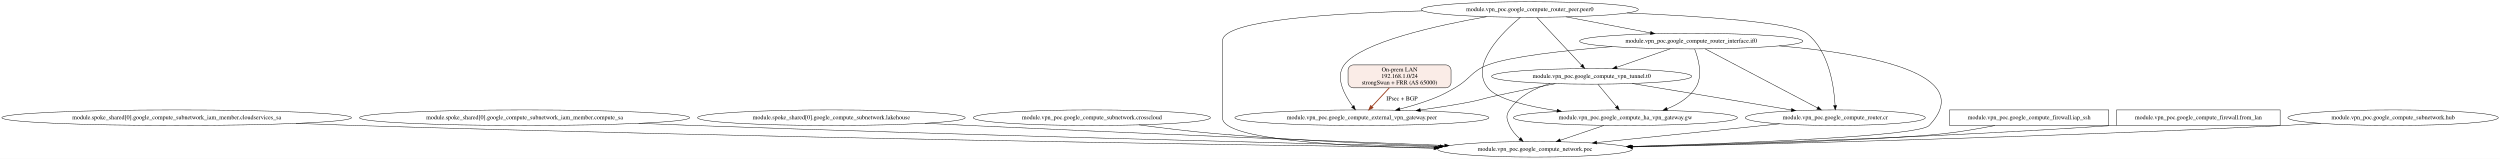
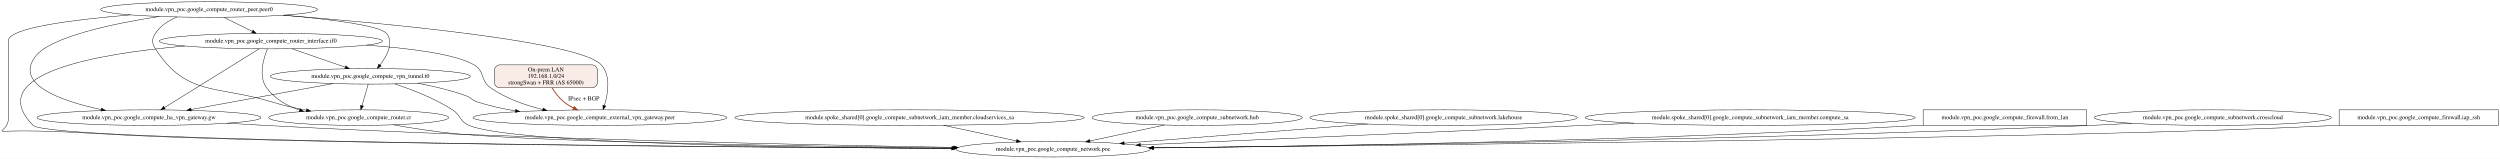
- <svg xmlns="http://www.w3.org/2000/svg" width="5777pt" height="367pt" viewBox="0.00 0.00 5777.34 367.00">
+ <svg xmlns="http://www.w3.org/2000/svg" width="5781pt" height="367pt" viewBox="0.00 0.00 5781.48 367.00">
  <g id="graph0" class="graph" transform="scale(1 1) rotate(0) translate(4 363)">
-     <polygon fill="white" stroke="transparent" points="-4,4 -4,-363 5773.34,-363 5773.34,4 -4,4" />
+     <polygon fill="white" stroke="transparent" points="-4,4 -4,-363 5777.48,-363 5777.48,4 -4,4" />
    <g id="node1" class="node">
-       <ellipse fill="none" stroke="black" cx="404.26" cy="-91" rx="404.03" ry="18" />
-       <text text-anchor="middle" x="404.26" y="-87.3" font-family="Times,serif" font-size="14.00">module.spoke_shared[0].google_compute_subnetwork_iam_member.cloudservices_sa</text>
+       <ellipse fill="none" stroke="black" cx="479.48" cy="-341" rx="250.76" ry="18" />
+       <text text-anchor="middle" x="479.48" y="-337.3" font-family="Times,serif" font-size="14.00">module.vpn_poc.google_compute_router_peer.peer0</text>
    </g>
    <g id="node2" class="node">
-       <ellipse fill="none" stroke="black" cx="3543.26" cy="-18" rx="224.76" ry="18" />
-       <text text-anchor="middle" x="3543.26" y="-14.3" font-family="Times,serif" font-size="14.00">module.vpn_poc.google_compute_network.poc</text>
+       <ellipse fill="none" stroke="black" cx="1383.48" cy="-91" rx="293.55" ry="18" />
+       <text text-anchor="middle" x="1383.48" y="-87.3" font-family="Times,serif" font-size="14.00">module.vpn_poc.google_compute_external_vpn_gateway.peer</text>
    </g>
    <g id="edge1" class="edge">
-       <path fill="none" stroke="black" d="M679.98,-77.83C725.83,-76.04 772.88,-74.35 817.26,-73 1741.93,-44.81 2843.5,-28.19 3312.98,-21.9" />
-       <polygon fill="black" stroke="black" points="3313.31,-25.4 3323.27,-21.77 3313.22,-18.4 3313.31,-25.4" />
+       <path fill="none" stroke="black" d="M650.34,-327.78C899.38,-308.25 1337.89,-266.67 1386.48,-213 1409.24,-187.86 1402.11,-146.33 1393.73,-119.07" />
+       <polygon fill="black" stroke="black" points="1396.99,-117.77 1390.52,-109.38 1390.34,-119.97 1396.99,-117.77" />
    </g>
    <g id="node3" class="node">
-       <ellipse fill="none" stroke="black" cx="1208.26" cy="-91" rx="381.53" ry="18" />
-       <text text-anchor="middle" x="1208.26" y="-87.3" font-family="Times,serif" font-size="14.00">module.spoke_shared[0].google_compute_subnetwork_iam_member.compute_sa</text>
+       <ellipse fill="none" stroke="black" cx="340.48" cy="-91" rx="258.85" ry="18" />
+       <text text-anchor="middle" x="340.48" y="-87.3" font-family="Times,serif" font-size="14.00">module.vpn_poc.google_compute_ha_vpn_gateway.gw</text>
    </g>
    <g id="edge2" class="edge">
-       <path fill="none" stroke="black" d="M1471.93,-77.97C1514.5,-76.19 1558.1,-74.47 1599.26,-73 2222.71,-50.79 2958.9,-32.51 3320.31,-24.06" />
-       <polygon fill="black" stroke="black" points="3320.45,-27.55 3330.36,-23.82 3320.28,-20.56 3320.45,-27.55" />
+       <path fill="none" stroke="black" d="M364.36,-324.99C258.11,-308.47 111.76,-277.99 77.48,-232 29.15,-167.18 137.88,-129.32 229.9,-109.67" />
+       <polygon fill="black" stroke="black" points="230.8,-113.05 239.88,-107.59 229.38,-106.2 230.8,-113.05" />
    </g>
    <g id="node4" class="node">
-       <ellipse fill="none" stroke="black" cx="1917.26" cy="-91" rx="309.25" ry="18" />
-       <text text-anchor="middle" x="1917.26" y="-87.3" font-family="Times,serif" font-size="14.00">module.spoke_shared[0].google_compute_subnetwork.lakehouse</text>
+       <ellipse fill="none" stroke="black" cx="2431.48" cy="-18" rx="224.76" ry="18" />
+       <text text-anchor="middle" x="2431.48" y="-14.3" font-family="Times,serif" font-size="14.00">module.vpn_poc.google_compute_network.poc</text>
    </g>
    <g id="edge3" class="edge">
-       <path fill="none" stroke="black" d="M2133.89,-78.11C2168.14,-76.33 2203.16,-74.57 2236.26,-73 2623.96,-54.66 3076.52,-36.74 3334.54,-26.85" />
-       <polygon fill="black" stroke="black" points="3334.92,-30.34 3344.78,-26.46 3334.65,-23.35 3334.92,-30.34" />
+       <path fill="none" stroke="black" d="M297.76,-328.55C167.69,-317.82 15.48,-298.87 15.48,-269 15.48,-269 15.48,-269 15.48,-90 15.48,-37.73 -82.63,-72.81 220.48,-54 598.91,-30.51 1709.69,-22.43 2197.36,-19.97" />
+       <polygon fill="black" stroke="black" points="2197.72,-23.47 2207.7,-19.92 2197.68,-16.47 2197.72,-23.47" />
    </g>
    <g id="node5" class="node">
-       <ellipse fill="none" stroke="black" cx="2519.26" cy="-91" rx="274.05" ry="18" />
-       <text text-anchor="middle" x="2519.26" y="-87.3" font-family="Times,serif" font-size="14.00">module.vpn_poc.google_compute_subnetwork.crosscloud</text>
+       <ellipse fill="none" stroke="black" cx="825.48" cy="-91" rx="207.96" ry="18" />
+       <text text-anchor="middle" x="825.48" y="-87.3" font-family="Times,serif" font-size="14.00">module.vpn_poc.google_compute_router.cr</text>
    </g>
    <g id="edge4" class="edge">
-       <path fill="none" stroke="black" d="M2627.78,-74.44C2681.65,-67.22 2747.77,-59.13 2807.26,-54 2980.6,-39.07 3177.48,-30.12 3323.98,-25.02" />
-       <polygon fill="black" stroke="black" points="3324.12,-28.52 3333.99,-24.67 3323.88,-21.52 3324.12,-28.52" />
+       <path fill="none" stroke="black" d="M405.61,-323.76C386.03,-315.73 367.12,-303.77 355.48,-286 346.71,-272.62 346.82,-263.46 355.48,-250 426.82,-139.1 499.51,-166.01 625.48,-127 650.63,-119.21 678.14,-112.98 704.48,-108.08" />
+       <polygon fill="black" stroke="black" points="705.29,-111.49 714.51,-106.26 704.05,-104.6 705.29,-111.49" />
    </g>
    <g id="node6" class="node">
-       <ellipse fill="none" stroke="black" cx="3674.26" cy="-186.5" rx="231.26" ry="18" />
-       <text text-anchor="middle" x="3674.26" y="-182.8" font-family="Times,serif" font-size="14.00">module.vpn_poc.google_compute_vpn_tunnel.t0</text>
+       <ellipse fill="none" stroke="black" cx="622.48" cy="-268" rx="258.05" ry="18" />
+       <text text-anchor="middle" x="622.48" y="-264.3" font-family="Times,serif" font-size="14.00">module.vpn_poc.google_compute_router_interface.if0</text>
+     </g>
+     <g id="edge5" class="edge">
+       <path fill="none" stroke="black" d="M513.73,-322.99C533.45,-313.2 558.42,-300.81 579.45,-290.36" />
+       <polygon fill="black" stroke="black" points="581.1,-293.45 588.5,-285.87 577.99,-287.18 581.1,-293.45" />
+     </g>
+     <g id="node7" class="node">
+       <ellipse fill="none" stroke="black" cx="852.48" cy="-186.5" rx="231.26" ry="18" />
+       <text text-anchor="middle" x="852.48" y="-182.8" font-family="Times,serif" font-size="14.00">module.vpn_poc.google_compute_vpn_tunnel.t0</text>
+     </g>
+     <g id="edge6" class="edge">
+       <path fill="none" stroke="black" d="M651.81,-327.88C756.56,-318.71 873.23,-304.52 889.48,-286 907.77,-265.15 891.34,-234.38 874.95,-212.79" />
+       <polygon fill="black" stroke="black" points="877.48,-210.35 868.5,-204.73 872.01,-214.72 877.48,-210.35" />
+     </g>
+     <g id="edge17" class="edge">
+       <path fill="none" stroke="black" d="M521.01,-78.07C550.24,-76.28 580.2,-74.52 608.48,-73 1181.23,-42.18 1856.23,-27.94 2201.97,-22.25" />
+       <polygon fill="black" stroke="black" points="2202.16,-25.74 2212.1,-22.08 2202.05,-18.74 2202.16,-25.74" />
+     </g>
+     <g id="edge22" class="edge">
+       <path fill="none" stroke="black" d="M905.29,-74.37C947.41,-66.81 1000.05,-58.42 1047.48,-54 1263.76,-33.82 1864.58,-24.69 2199.11,-21.06" />
+       <polygon fill="black" stroke="black" points="2199.45,-24.56 2209.42,-20.95 2199.38,-17.56 2199.45,-24.56" />
    </g>
    <g id="edge7" class="edge">
-       <path fill="none" stroke="black" d="M3578.23,-170.12C3542.59,-159.24 3505.66,-140.68 3484.26,-109 3475.31,-95.74 3477.82,-87.64 3484.26,-73 3489.42,-61.28 3498.52,-51 3508.04,-42.64" />
-       <polygon fill="black" stroke="black" points="3510.54,-45.12 3516.07,-36.09 3506.11,-39.7 3510.54,-45.12" />
+       <path fill="none" stroke="black" d="M843.2,-258.64C943.85,-251.43 1049.95,-238.01 1092.48,-213 1117.46,-198.31 1106.65,-176.5 1130.48,-160 1165.96,-135.43 1209.9,-119.73 1251.15,-109.7" />
+       <polygon fill="black" stroke="black" points="1252.07,-113.08 1261.01,-107.4 1250.48,-106.27 1252.07,-113.08" />
    </g>
-     <g id="node7" class="node">
-       <ellipse fill="none" stroke="black" cx="3143.26" cy="-91" rx="293.55" ry="18" />
-       <text text-anchor="middle" x="3143.26" y="-87.3" font-family="Times,serif" font-size="14.00">module.vpn_poc.google_compute_external_vpn_gateway.peer</text>
+     <g id="edge8" class="edge">
+       <path fill="none" stroke="black" d="M595.18,-250.06C544.01,-218.31 433.68,-149.84 376.49,-114.35" />
+       <polygon fill="black" stroke="black" points="378.13,-111.25 367.79,-108.95 374.44,-117.19 378.13,-111.25" />
    </g>
-     <g id="edge5" class="edge">
-       <path fill="none" stroke="black" d="M3590.27,-169.68C3549.19,-161.74 3499.06,-151.76 3454.26,-142 3426.14,-135.87 3419.55,-132.35 3391.26,-127 3354.85,-120.11 3315.19,-113.93 3278.48,-108.75" />
-       <polygon fill="black" stroke="black" points="3278.6,-105.23 3268.21,-107.31 3277.63,-112.16 3278.6,-105.23" />
+     <g id="edge9" class="edge">
+       <path fill="none" stroke="black" d="M423.23,-256.53C221.53,-239.16 -45.09,-193.29 72.48,-73 109.27,-35.35 1608.55,-23.35 2197.46,-20.08" />
+       <polygon fill="black" stroke="black" points="2197.8,-23.58 2207.78,-20.02 2197.76,-16.58 2197.8,-23.58" />
+     </g>
+     <g id="edge10" class="edge">
+       <path fill="none" stroke="black" d="M614.48,-249.95C605.1,-227.15 593.11,-186.52 612.48,-160 630.97,-134.69 658.99,-118.58 688.69,-108.38" />
+       <polygon fill="black" stroke="black" points="689.93,-111.66 698.38,-105.28 687.79,-104.99 689.93,-111.66" />
+     </g>
+     <g id="edge11" class="edge">
+       <path fill="none" stroke="black" d="M670.97,-250.24C706.91,-237.82 756.04,-220.84 794.12,-207.67" />
+       <polygon fill="black" stroke="black" points="795.74,-210.81 804.05,-204.24 793.45,-204.2 795.74,-210.81" />
+     </g>
+     <g id="edge18" class="edge">
+       <path fill="none" stroke="black" d="M961.35,-170.57C997.34,-163.9 1037.19,-154.62 1072.48,-142 1085.77,-137.25 1087.02,-131.27 1100.48,-127 1128.24,-118.18 1158.2,-111.57 1187.87,-106.62" />
+       <polygon fill="black" stroke="black" points="1188.6,-110.04 1197.92,-105 1187.49,-103.13 1188.6,-110.04" />
+     </g>
+     <g id="edge19" class="edge">
+       <path fill="none" stroke="black" d="M766.2,-169.74C675.37,-153.16 532.65,-127.09 437.84,-109.78" />
+       <polygon fill="black" stroke="black" points="438.43,-106.33 427.96,-107.98 437.17,-113.22 438.43,-106.33" />
+     </g>
+     <g id="edge20" class="edge">
+       <path fill="none" stroke="black" d="M908.77,-169.04C948.06,-156.1 1000.73,-135.79 1042.48,-109 1062.06,-96.43 1059.04,-82.04 1080.48,-73 1180.18,-30.94 1837.2,-21.46 2196.93,-19.44" />
+       <polygon fill="black" stroke="black" points="2196.98,-22.94 2206.96,-19.39 2196.94,-15.94 2196.98,-22.94" />
+     </g>
+     <g id="edge21" class="edge">
+       <path fill="none" stroke="black" d="M847.52,-168.35C843.53,-154.51 837.83,-134.79 833.23,-118.86" />
+       <polygon fill="black" stroke="black" points="836.53,-117.68 830.4,-109.04 829.81,-119.62 836.53,-117.68" />
    </g>
    <g id="node8" class="node">
-       <ellipse fill="none" stroke="black" cx="3752.26" cy="-91" rx="258.85" ry="18" />
-       <text text-anchor="middle" x="3752.26" y="-87.3" font-family="Times,serif" font-size="14.00">module.vpn_poc.google_compute_ha_vpn_gateway.gw</text>
+       <ellipse fill="none" stroke="black" cx="2099.48" cy="-91" rx="404.03" ry="18" />
+       <text text-anchor="middle" x="2099.48" y="-87.3" font-family="Times,serif" font-size="14.00">module.spoke_shared[0].google_compute_subnetwork_iam_member.cloudservices_sa</text>
    </g>
-     <g id="edge6" class="edge">
-       <path fill="none" stroke="black" d="M3688.57,-168.35C3700.56,-153.98 3717.82,-133.28 3731.36,-117.06" />
-       <polygon fill="black" stroke="black" points="3734.33,-118.96 3738.05,-109.04 3728.95,-114.48 3734.33,-118.96" />
+     <g id="edge12" class="edge">
+       <path fill="none" stroke="black" d="M2177.74,-73.26C2228.52,-62.4 2294.69,-48.25 2346.72,-37.13" />
+       <polygon fill="black" stroke="black" points="2347.55,-40.53 2356.6,-35.01 2346.09,-33.68 2347.55,-40.53" />
    </g>
    <g id="node9" class="node">
-       <ellipse fill="none" stroke="black" cx="4237.26" cy="-91" rx="207.96" ry="18" />
-       <text text-anchor="middle" x="4237.26" y="-87.3" font-family="Times,serif" font-size="14.00">module.vpn_poc.google_compute_router.cr</text>
+       <ellipse fill="none" stroke="black" cx="2764.48" cy="-91" rx="243.16" ry="18" />
+       <text text-anchor="middle" x="2764.48" y="-87.3" font-family="Times,serif" font-size="14.00">module.vpn_poc.google_compute_subnetwork.hub</text>
    </g>
-     <g id="edge8" class="edge">
-       <path fill="none" stroke="black" d="M3767.55,-170.01C3869.12,-153.14 4031.01,-126.25 4135.72,-108.86" />
-       <polygon fill="black" stroke="black" points="4136.38,-112.3 4145.67,-107.21 4135.23,-105.4 4136.38,-112.3" />
+     <g id="edge13" class="edge">
+       <path fill="none" stroke="black" d="M2688.91,-73.89C2637.63,-62.95 2569.73,-48.48 2516.55,-37.14" />
+       <polygon fill="black" stroke="black" points="2516.96,-33.65 2506.45,-34.99 2515.5,-40.49 2516.96,-33.65" />
    </g>
-     <g id="edge17" class="edge">
-       <path fill="none" stroke="black" d="M3703,-73.26C3672.7,-62.97 3633.72,-49.73 3601.84,-38.9" />
-       <polygon fill="black" stroke="black" points="3602.79,-35.53 3592.2,-35.62 3600.54,-42.15 3602.79,-35.53" />
+     <g id="node10" class="node">
+       <ellipse fill="none" stroke="black" cx="3334.48" cy="-91" rx="309.25" ry="18" />
+       <text text-anchor="middle" x="3334.48" y="-87.3" font-family="Times,serif" font-size="14.00">module.spoke_shared[0].google_compute_subnetwork.lakehouse</text>
+     </g>
+     <g id="edge14" class="edge">
+       <path fill="none" stroke="black" d="M3158.76,-76.18C2995.85,-63.37 2755.28,-44.46 2596.03,-31.94" />
+       <polygon fill="black" stroke="black" points="2595.91,-28.42 2585.66,-31.12 2595.36,-35.4 2595.91,-28.42" />
+     </g>
+     <g id="node11" class="node">
+       <ellipse fill="none" stroke="black" cx="4043.48" cy="-91" rx="381.53" ry="18" />
+       <text text-anchor="middle" x="4043.48" y="-87.3" font-family="Times,serif" font-size="14.00">module.spoke_shared[0].google_compute_subnetwork_iam_member.compute_sa</text>
+     </g>
+     <g id="edge15" class="edge">
+       <path fill="none" stroke="black" d="M3775.03,-78.18C3453.43,-64.01 2921.99,-40.6 2633.29,-27.89" />
+       <polygon fill="black" stroke="black" points="2633.27,-24.38 2623.13,-27.44 2632.96,-31.38 2633.27,-24.38" />
+     </g>
+     <g id="node12" class="node">
+       <polygon fill="none" stroke="black" points="4821.48,-109 4443.48,-109 4443.48,-73 4821.48,-73 4821.48,-109" />
+       <text text-anchor="middle" x="4632.48" y="-87.3" font-family="Times,serif" font-size="14.00">module.vpn_poc.google_compute_firewall.from_lan</text>
+     </g>
+     <g id="edge16" class="edge">
+       <path fill="none" stroke="black" d="M4443.33,-73.52C4440.36,-73.34 4437.4,-73.17 4434.48,-73 3794.3,-36.92 3037.62,-24.8 2664.07,-20.84" />
+       <polygon fill="black" stroke="black" points="2663.99,-17.34 2653.95,-20.74 2663.92,-24.34 2663.99,-17.34" />
+     </g>
+     <g id="node13" class="node">
+       <ellipse fill="none" stroke="black" cx="5113.48" cy="-91" rx="274.05" ry="18" />
+       <text text-anchor="middle" x="5113.48" y="-87.3" font-family="Times,serif" font-size="14.00">module.vpn_poc.google_compute_subnetwork.crosscloud</text>
+     </g>
+     <g id="edge23" class="edge">
+       <path fill="none" stroke="black" d="M4926.28,-77.82C4894.33,-76.01 4861.46,-74.31 4830.48,-73 4035.51,-39.26 3091.39,-25.81 2663.19,-21.15" />
+       <polygon fill="black" stroke="black" points="2663.21,-17.65 2653.17,-21.04 2663.13,-24.65 2663.21,-17.65" />
+     </g>
+     <g id="node14" class="node">
+       <polygon fill="none" stroke="black" points="5773.48,-109 5405.48,-109 5405.48,-73 5773.48,-73 5773.48,-109" />
+       <text text-anchor="middle" x="5589.48" y="-87.3" font-family="Times,serif" font-size="14.00">module.vpn_poc.google_compute_firewall.iap_ssh</text>
    </g>
    <g id="edge24" class="edge">
-       <path fill="none" stroke="black" d="M4108.35,-76.81C3988.42,-64.54 3810.03,-46.29 3685.88,-33.59" />
-       <polygon fill="black" stroke="black" points="3686.22,-30.11 3675.91,-32.57 3685.5,-37.07 3686.22,-30.11" />
-     </g>
-     <g id="node10" class="node">
-       <polygon fill="none" stroke="black" points="4869.26,-109 4501.26,-109 4501.26,-73 4869.26,-73 4869.26,-109" />
-       <text text-anchor="middle" x="4685.26" y="-87.3" font-family="Times,serif" font-size="14.00">module.vpn_poc.google_compute_firewall.iap_ssh</text>
-     </g>
-     <g id="edge9" class="edge">
-       <path fill="none" stroke="black" d="M4606.16,-72.94C4570.07,-65.86 4526.69,-58.29 4487.26,-54 4353.26,-39.41 4002.1,-29.12 3767.93,-23.63" />
-       <polygon fill="black" stroke="black" points="3767.99,-20.13 3757.91,-23.4 3767.83,-27.13 3767.99,-20.13" />
-     </g>
-     <g id="node11" class="node">
-       <ellipse fill="none" stroke="black" cx="3904.26" cy="-268" rx="258.05" ry="18" />
-       <text text-anchor="middle" x="3904.26" y="-264.3" font-family="Times,serif" font-size="14.00">module.vpn_poc.google_compute_router_interface.if0</text>
-     </g>
-     <g id="edge12" class="edge">
-       <path fill="none" stroke="black" d="M4107.69,-256.9C4308.04,-239.89 4568.68,-194.39 4454.26,-73 4430.86,-48.17 4026.36,-32.3 3764.3,-24.58" />
-       <polygon fill="black" stroke="black" points="3764.36,-21.08 3754.26,-24.29 3764.16,-28.08 3764.36,-21.08" />
-     </g>
-     <g id="edge14" class="edge">
-       <path fill="none" stroke="black" d="M3855.77,-250.24C3819.84,-237.82 3770.71,-220.84 3732.62,-207.67" />
-       <polygon fill="black" stroke="black" points="3733.29,-204.2 3722.69,-204.24 3731,-210.81 3733.29,-204.2" />
-     </g>
-     <g id="edge10" class="edge">
-       <path fill="none" stroke="black" d="M3721.76,-255.24C3612.8,-246.43 3485.88,-232.53 3434.26,-213 3395.75,-198.43 3394.07,-180.35 3358.26,-160 3327.31,-142.41 3318.91,-138.64 3285.26,-127 3267.87,-120.98 3248.95,-115.57 3230.75,-110.9" />
-       <polygon fill="black" stroke="black" points="3231.58,-107.49 3221.03,-108.45 3229.87,-114.28 3231.58,-107.49" />
-     </g>
-     <g id="edge11" class="edge">
-       <path fill="none" stroke="black" d="M3912.06,-249.81C3921.03,-227.21 3932.34,-187.19 3914.26,-160 3898.92,-136.92 3874.07,-121.66 3848.39,-111.58" />
-       <polygon fill="black" stroke="black" points="3849.5,-108.25 3838.91,-108.09 3847.08,-114.82 3849.5,-108.25" />
-     </g>
-     <g id="edge13" class="edge">
-       <path fill="none" stroke="black" d="M3936.5,-250.06C3997.29,-218.11 4128.81,-148.99 4195.98,-113.7" />
-       <polygon fill="black" stroke="black" points="4197.79,-116.7 4205.01,-108.95 4194.53,-110.5 4197.79,-116.7" />
-     </g>
-     <g id="node12" class="node">
-       <polygon fill="none" stroke="black" points="5265.26,-109 4887.26,-109 4887.26,-73 5265.26,-73 5265.26,-109" />
-       <text text-anchor="middle" x="5076.26" y="-87.3" font-family="Times,serif" font-size="14.00">module.vpn_poc.google_compute_firewall.from_lan</text>
-     </g>
-     <g id="edge15" class="edge">
-       <path fill="none" stroke="black" d="M4887.11,-73.62C4884.14,-73.41 4881.19,-73.2 4878.26,-73 4487.27,-46.29 4030.89,-31.32 3765.73,-24.22" />
-       <polygon fill="black" stroke="black" points="3765.69,-20.72 3755.6,-23.95 3765.5,-27.72 3765.69,-20.72" />
-     </g>
-     <g id="node13" class="node">
-       <ellipse fill="none" stroke="black" cx="5526.26" cy="-91" rx="243.16" ry="18" />
-       <text text-anchor="middle" x="5526.26" y="-87.3" font-family="Times,serif" font-size="14.00">module.vpn_poc.google_compute_subnetwork.hub</text>
-     </g>
-     <g id="edge16" class="edge">
-       <path fill="none" stroke="black" d="M5359.25,-77.88C5330.9,-76.07 5301.75,-74.36 5274.26,-73 4734.43,-46.38 4099.21,-30.52 3768.75,-23.43" />
-       <polygon fill="black" stroke="black" points="3768.65,-19.93 3758.58,-23.21 3768.5,-26.93 3768.65,-19.93" />
-     </g>
-     <g id="node14" class="node">
-       <ellipse fill="none" stroke="black" cx="3531.26" cy="-341" rx="250.76" ry="18" />
-       <text text-anchor="middle" x="3531.26" y="-337.3" font-family="Times,serif" font-size="14.00">module.vpn_poc.google_compute_router_peer.peer0</text>
-     </g>
-     <g id="edge20" class="edge">
-       <path fill="none" stroke="black" d="M3283.94,-337.91C3079.03,-332.75 2821.26,-316.77 2821.26,-269 2821.26,-269 2821.26,-269 2821.26,-90 2821.26,-40.04 3098.56,-24.74 3309.46,-20.32" />
-       <polygon fill="black" stroke="black" points="3309.84,-23.81 3319.76,-20.11 3309.69,-16.82 3309.84,-23.81" />
-     </g>
-     <g id="edge23" class="edge">
-       <path fill="none" stroke="black" d="M3547.39,-322.8C3572.71,-295.8 3621.9,-243.35 3651.03,-212.28" />
-       <polygon fill="black" stroke="black" points="3653.69,-214.56 3657.98,-204.87 3648.58,-209.77 3653.69,-214.56" />
-     </g>
-     <g id="edge18" class="edge">
-       <path fill="none" stroke="black" d="M3431.42,-324.45C3317.47,-304.43 3141.71,-265.82 3102.26,-213 3080.8,-184.26 3102.82,-143.55 3121.94,-117.45" />
-       <polygon fill="black" stroke="black" points="3124.96,-119.27 3128.25,-109.2 3119.4,-115.02 3124.96,-119.27" />
-     </g>
-     <g id="edge19" class="edge">
-       <path fill="none" stroke="black" d="M3509.33,-322.86C3468.99,-289.31 3390.96,-213.55 3434.26,-160 3455.33,-133.96 3525.19,-117.45 3594.09,-107.23" />
-       <polygon fill="black" stroke="black" points="3594.84,-110.65 3604.24,-105.76 3593.84,-103.73 3594.84,-110.65" />
-     </g>
-     <g id="edge21" class="edge">
-       <path fill="none" stroke="black" d="M3756.07,-332.99C3927.1,-325.68 4138.54,-311.58 4171.26,-286 4223.07,-245.5 4234.47,-162.35 4236.81,-119.25" />
-       <polygon fill="black" stroke="black" points="4240.31,-119.34 4237.23,-109.21 4233.31,-119.05 4240.31,-119.34" />
-     </g>
-     <g id="edge22" class="edge">
-       <path fill="none" stroke="black" d="M3615.44,-323.98C3673.34,-312.96 3750.31,-298.3 3810.23,-286.9" />
-       <polygon fill="black" stroke="black" points="3810.91,-290.33 3820.07,-285.03 3809.6,-283.46 3810.91,-290.33" />
+       <path fill="none" stroke="black" d="M5405.36,-73.49C5402.38,-73.32 5399.42,-73.16 5396.48,-73 4866.15,-44.85 3265.01,-27 2663.35,-21.13" />
+       <polygon fill="black" stroke="black" points="2663.28,-17.63 2653.25,-21.03 2663.22,-24.63 2663.28,-17.63" />
    </g>
    <g id="node15" class="node">
-       <path fill="#faece7" stroke="black" d="M3337.26,-213C3337.26,-213 3123.26,-213 3123.26,-213 3117.26,-213 3111.26,-207 3111.26,-201 3111.26,-201 3111.26,-172 3111.26,-172 3111.26,-166 3117.26,-160 3123.26,-160 3123.26,-160 3337.26,-160 3337.26,-160 3343.26,-160 3349.26,-166 3349.26,-172 3349.26,-172 3349.26,-201 3349.26,-201 3349.26,-207 3343.26,-213 3337.26,-213" />
-       <text text-anchor="middle" x="3230.26" y="-197.8" font-family="Times,serif" font-size="14.00">On-prem LAN</text>
-       <text text-anchor="middle" x="3230.26" y="-182.8" font-family="Times,serif" font-size="14.00">192.168.1.0/24</text>
-       <text text-anchor="middle" x="3230.26" y="-167.8" font-family="Times,serif" font-size="14.00">strongSwan + FRR (AS 65000)</text>
+       <path fill="#faece7" stroke="black" d="M1365.48,-213C1365.48,-213 1151.48,-213 1151.48,-213 1145.48,-213 1139.48,-207 1139.48,-201 1139.48,-201 1139.48,-172 1139.48,-172 1139.48,-166 1145.48,-160 1151.48,-160 1151.48,-160 1365.48,-160 1365.48,-160 1371.48,-160 1377.48,-166 1377.48,-172 1377.48,-172 1377.48,-201 1377.48,-201 1377.48,-207 1371.48,-213 1365.48,-213" />
+       <text text-anchor="middle" x="1258.48" y="-197.8" font-family="Times,serif" font-size="14.00">On-prem LAN</text>
+       <text text-anchor="middle" x="1258.48" y="-182.8" font-family="Times,serif" font-size="14.00">192.168.1.0/24</text>
+       <text text-anchor="middle" x="1258.48" y="-167.8" font-family="Times,serif" font-size="14.00">strongSwan + FRR (AS 65000)</text>
    </g>
    <g id="edge25" class="edge">
-       <path fill="none" stroke="#993c1d" stroke-width="2" d="M3206.49,-159.95C3193.96,-146.48 3178.65,-130.03 3166.24,-116.69" />
-       <polygon fill="#993c1d" stroke="#993c1d" stroke-width="2" points="3168.68,-114.18 3159.31,-109.24 3163.56,-118.95 3168.68,-114.18" />
-       <text text-anchor="middle" x="3235.76" y="-130.8" font-family="Times,serif" font-size="14.00">IPsec + BGP</text>
+       <path fill="none" stroke="#993c1d" stroke-width="2" d="M1272.44,-159.97C1279.62,-148.69 1289.24,-135.97 1300.48,-127 1307.07,-121.74 1314.56,-117.15 1322.29,-113.17" />
+       <polygon fill="#993c1d" stroke="#993c1d" stroke-width="2" points="1323.92,-116.26 1331.42,-108.78 1320.89,-109.95 1323.92,-116.26" />
+       <text text-anchor="middle" x="1345.98" y="-130.8" font-family="Times,serif" font-size="14.00">IPsec + BGP</text>
    </g>
  </g>
</svg>
